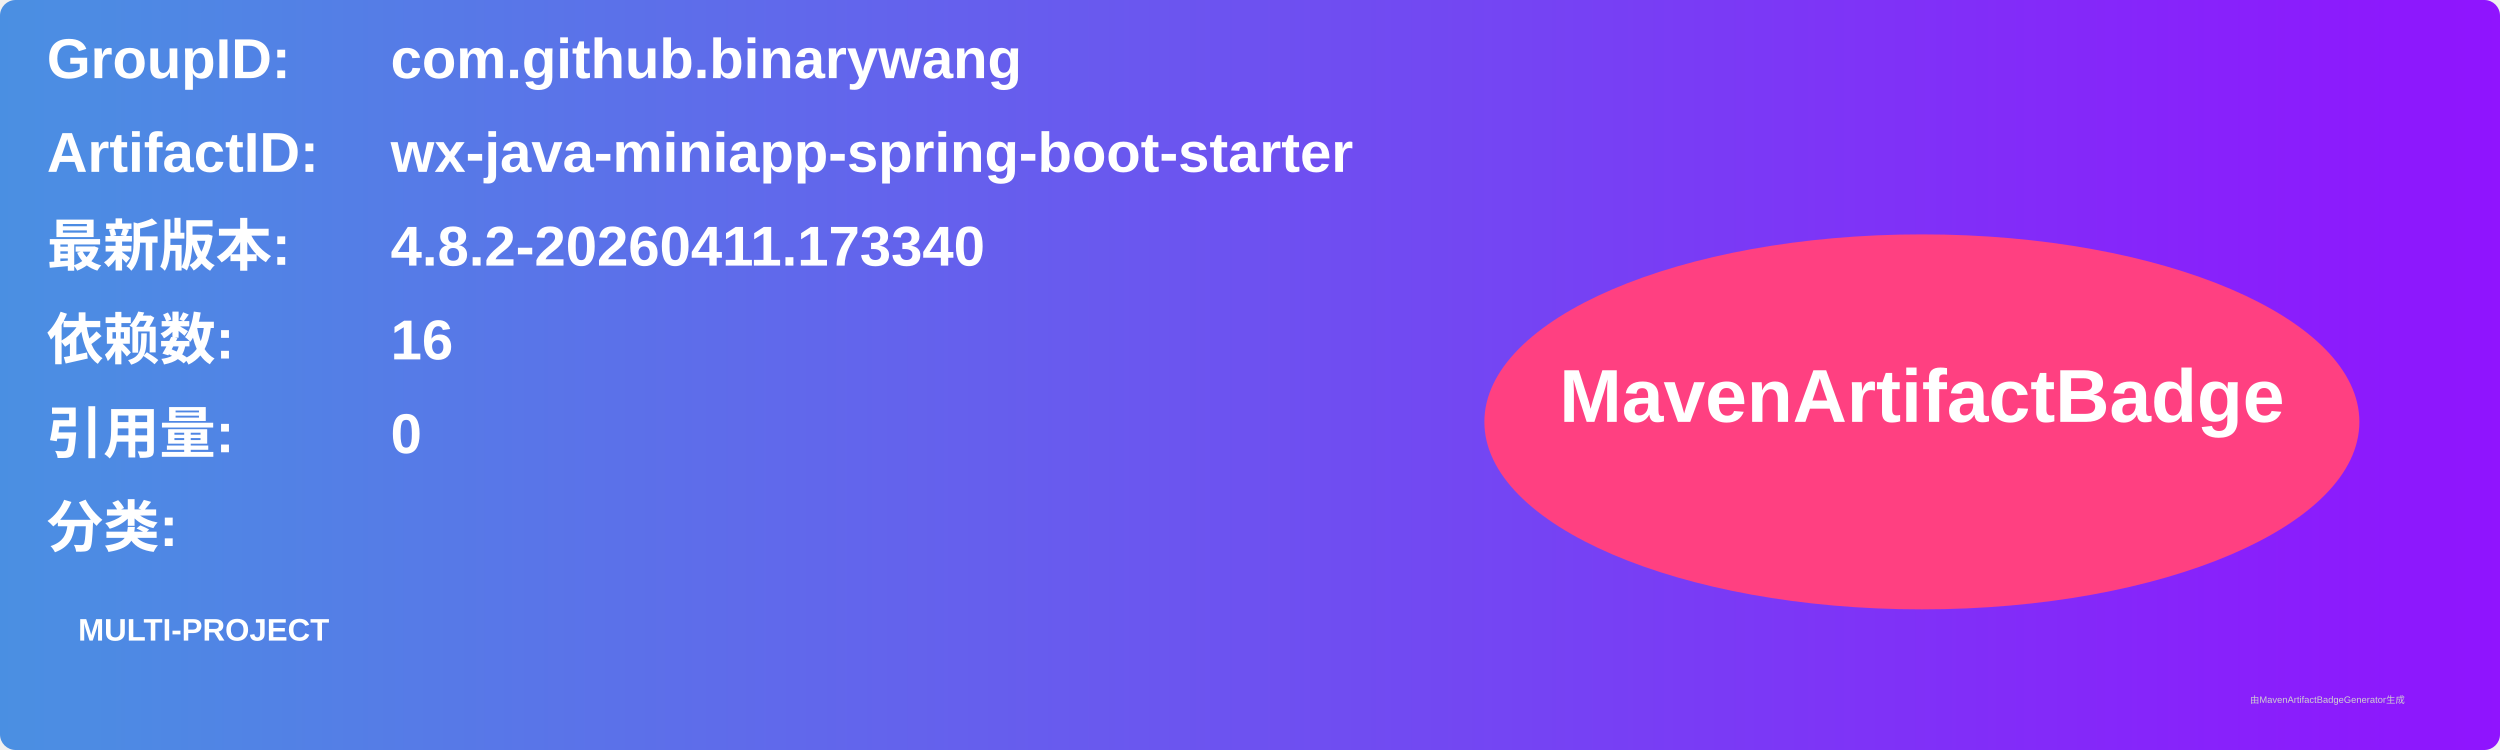
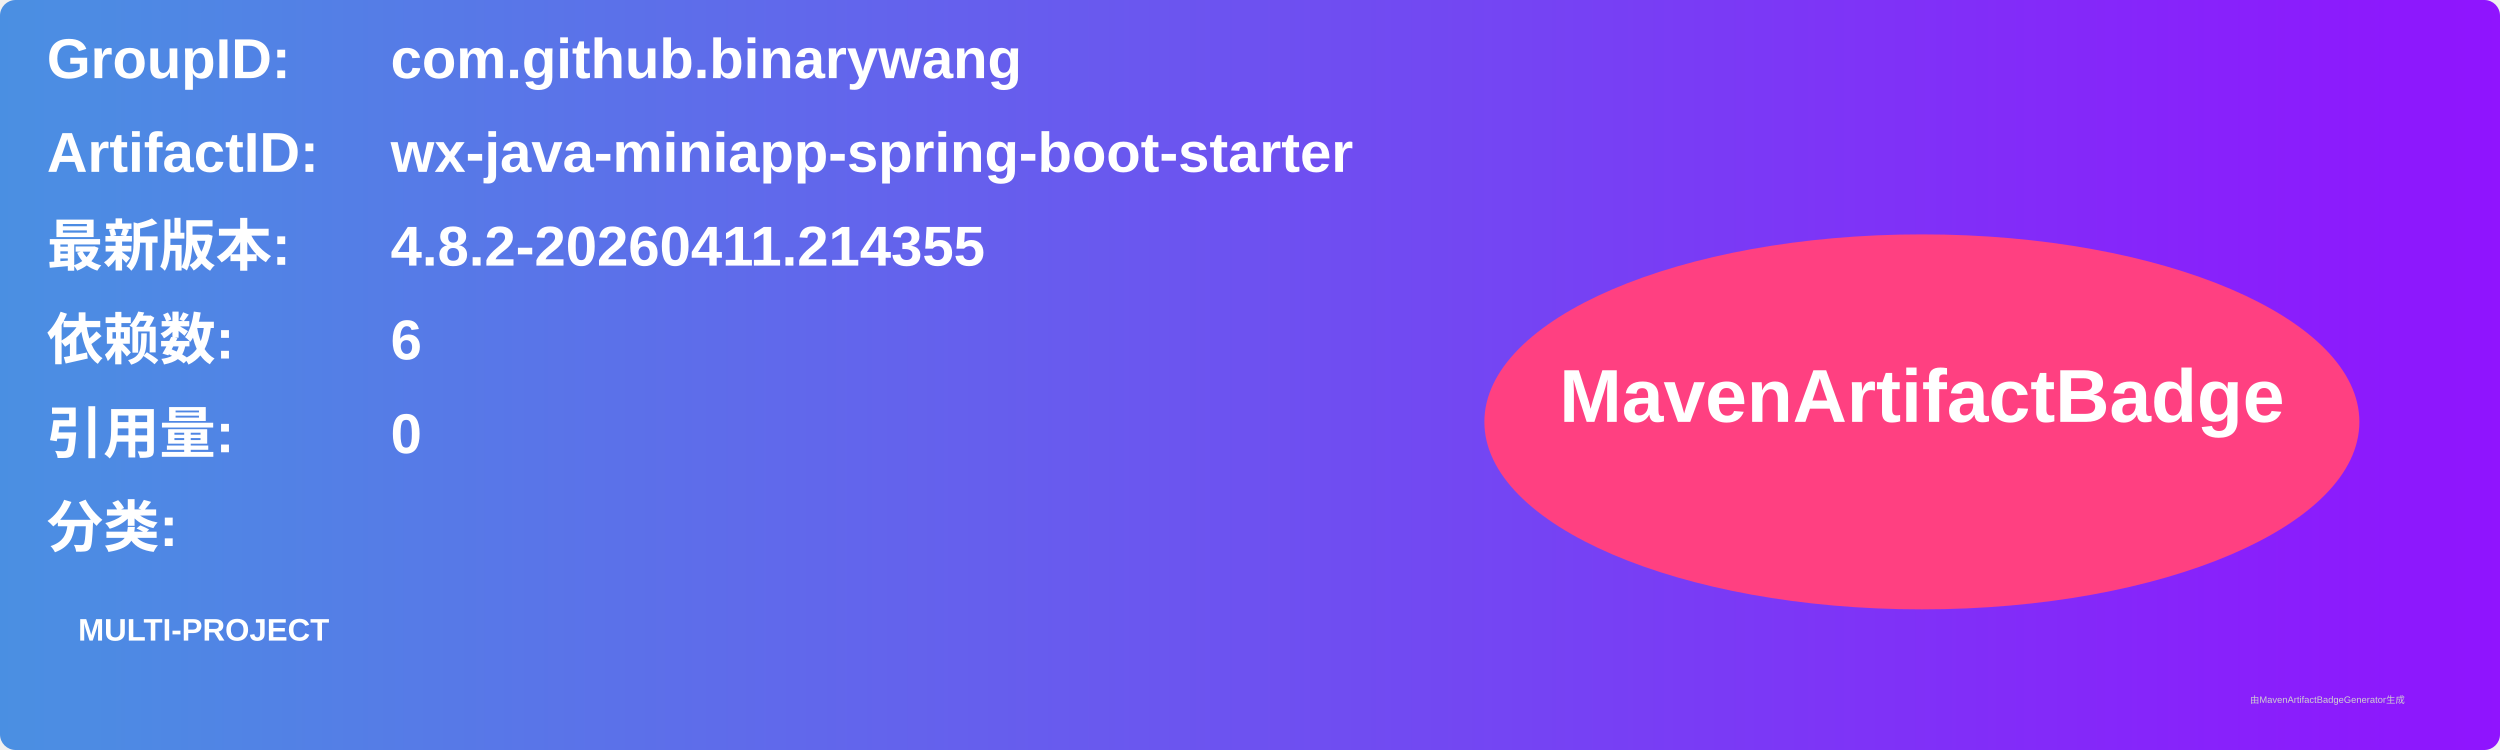
<svg xmlns="http://www.w3.org/2000/svg" width="800" height="240" viewBox="0 0 800 240">
  <linearGradient id="grad" x1="0%" y1="0%" x2="100%" y2="0%">
    <stop offset="0%" stop-color="#4a90e2" />
    <stop offset="100%" stop-color="#9013fe" />
  </linearGradient>
  <rect width="100%" height="100%" rx="5" ry="5" fill="url(#grad)" />
  <g transform="translate(15, 15)">
    <text x="0" y="10" font-family="Arial" font-size="18" fill="white" font-weight="bold" width="260">GroupID:</text>
    <text x="110" y="10" font-family="Arial" font-size="18" fill="white" font-weight="bold" width="460">com.github.binarywang</text>
    <text x="0" y="40" font-family="Arial" font-size="18" fill="white" font-weight="bold" width="260">ArtifactID:</text>
    <text x="110" y="40" font-family="Arial" font-size="18" fill="white" font-weight="bold" width="460">wx-java-miniapp-spring-boot-starter</text>
    <text x="0" y="70" font-family="Arial" font-size="18" fill="white" font-weight="bold">最新版本:</text>
    <text x="110" y="70" font-family="Arial" font-size="18" fill="white" font-weight="bold">
-       <tspan font-weight="bold">4.8.2-20260411.173340</tspan>
+       <tspan font-weight="bold">4.8.2-20260411.214355</tspan>
    </text>
    <text x="0" y="100" font-family="Arial" font-size="18" fill="white" font-weight="bold">依赖数: </text>
    <text x="110" y="100" font-family="Arial" font-size="18" fill="white">
-       <tspan font-weight="bold">16</tspan>
+       <tspan font-weight="bold">6</tspan>
    </text>
    <text x="0" y="130" font-family="Arial" font-size="18" fill="white" font-weight="bold">引用量: </text>
    <text x="110" y="130" font-family="Arial" font-size="18" fill="white">
      <tspan font-weight="bold">0</tspan>
    </text>
    <text x="0" y="160" font-family="Arial" font-size="18" fill="white" font-weight="bold">分类:</text>
    <text x="10" y="190" font-family="Arial" font-size="10" fill="white">
      <tspan font-weight="bold">MULTI-PROJECT</tspan>
    </text>
    <ellipse cx="600" cy="120" rx="140" ry="60" fill="#ff4081" />
    <text x="600" y="120" text-anchor="middle" font-family="Arial" font-size="24" fill="white" font-weight="bold">MavenArtifactBadge</text>
  </g>
  <text x="720" y="225" font-family="Arial" font-size="3" fill="#d0d0d0">由MavenArtifactBadgeGenerator生成</text>
</svg>
